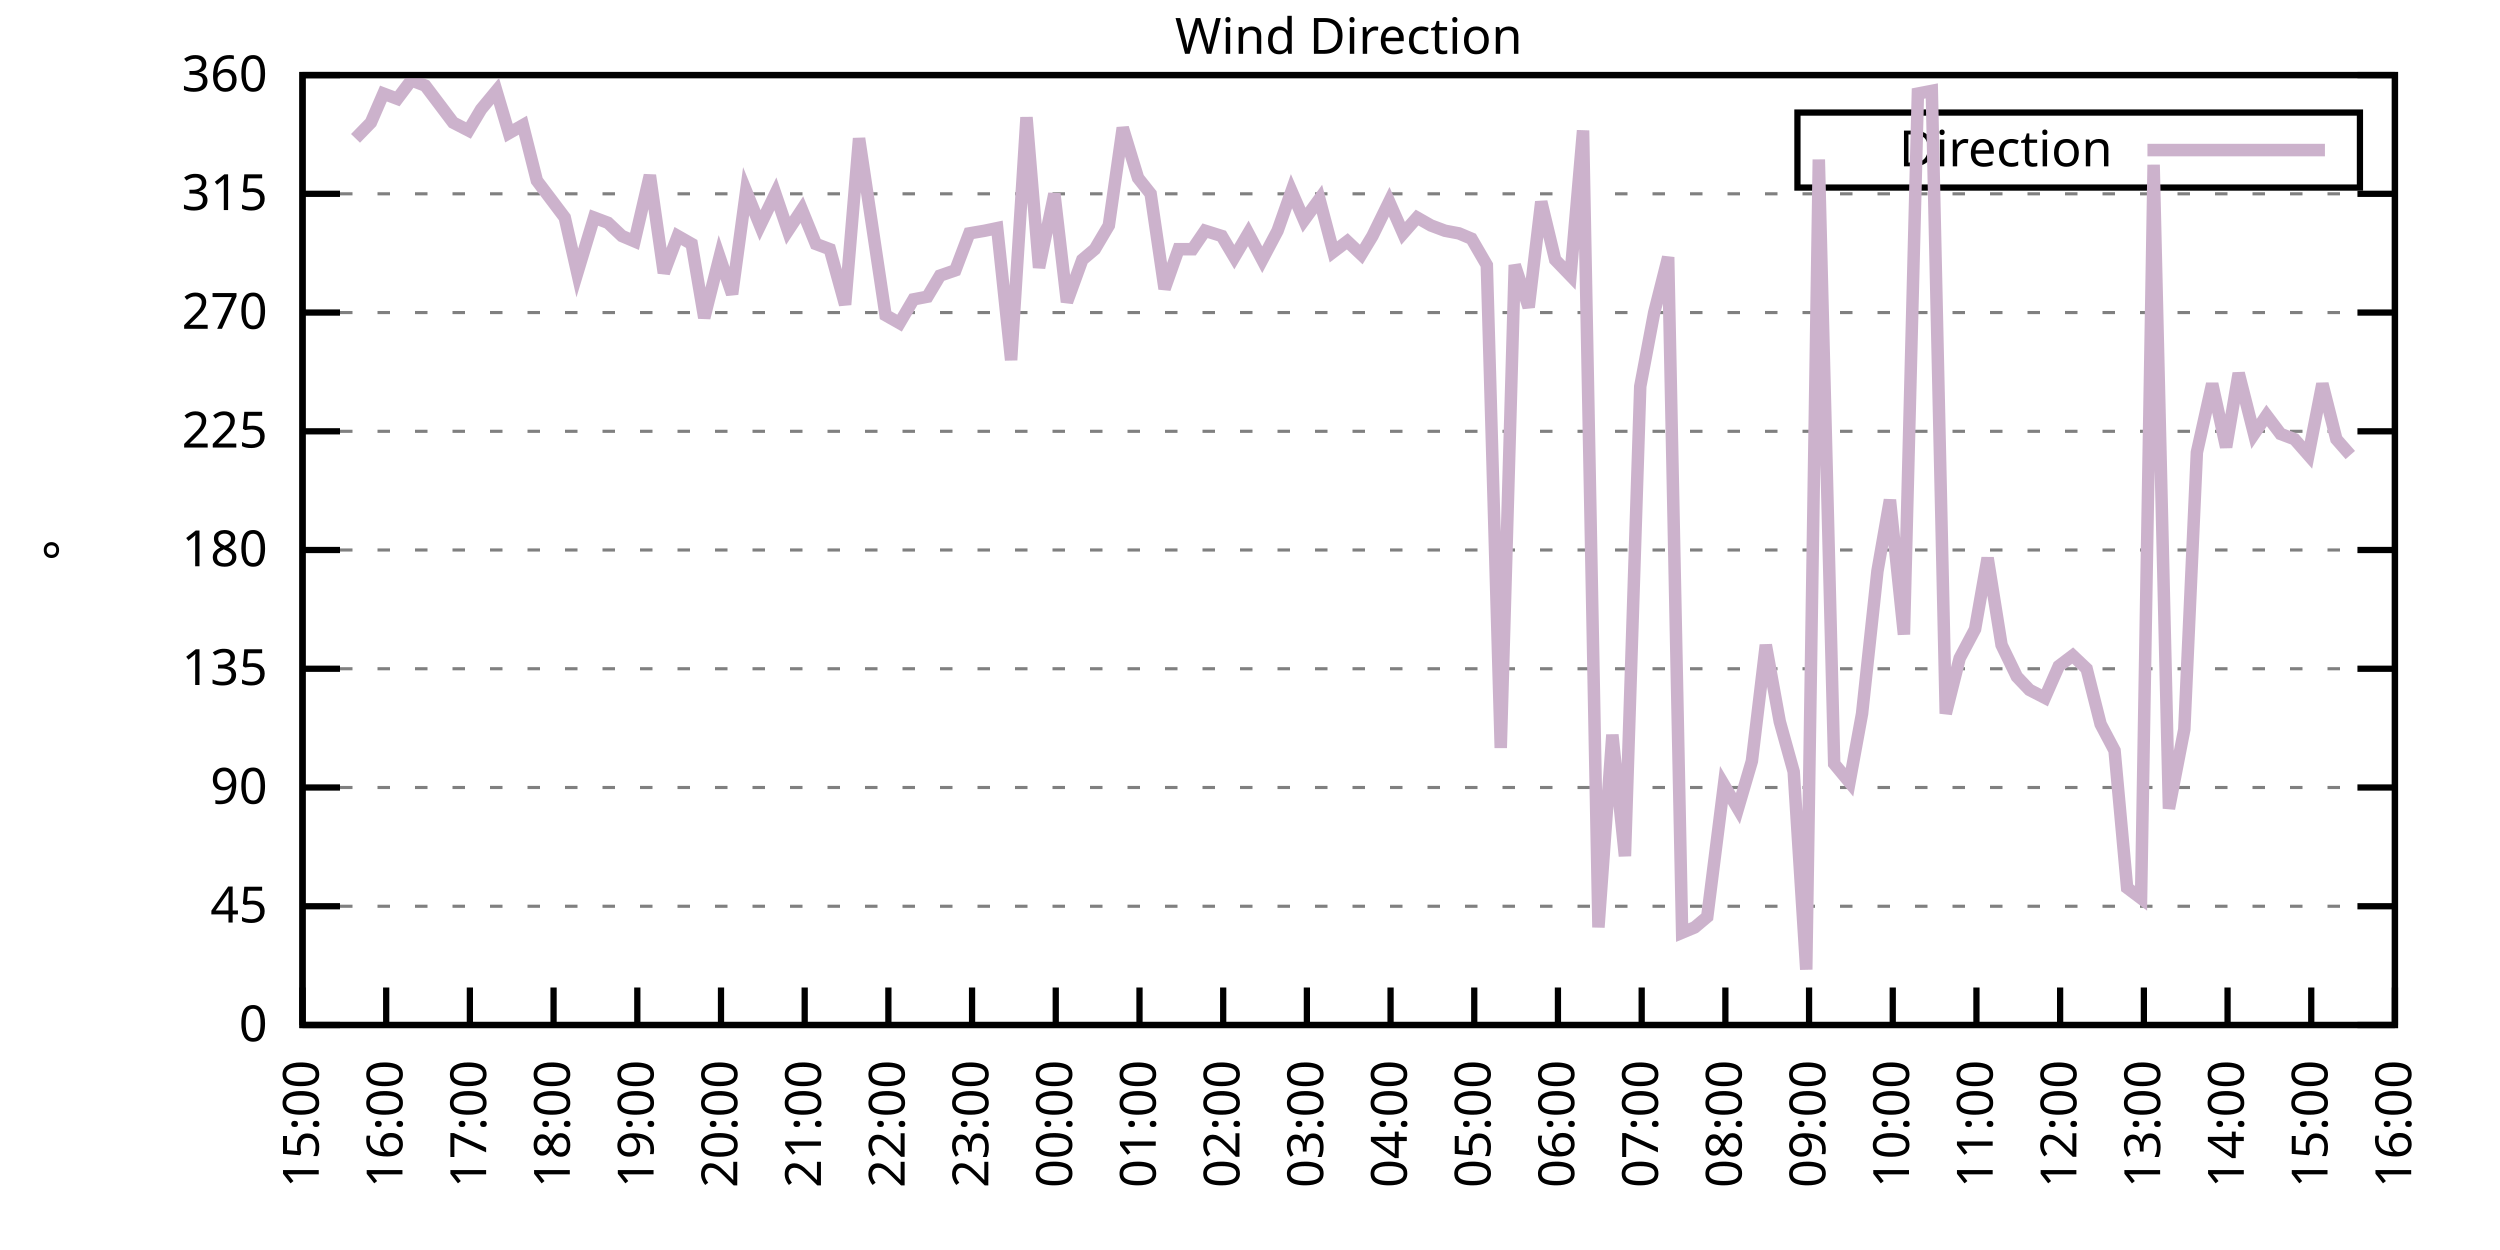
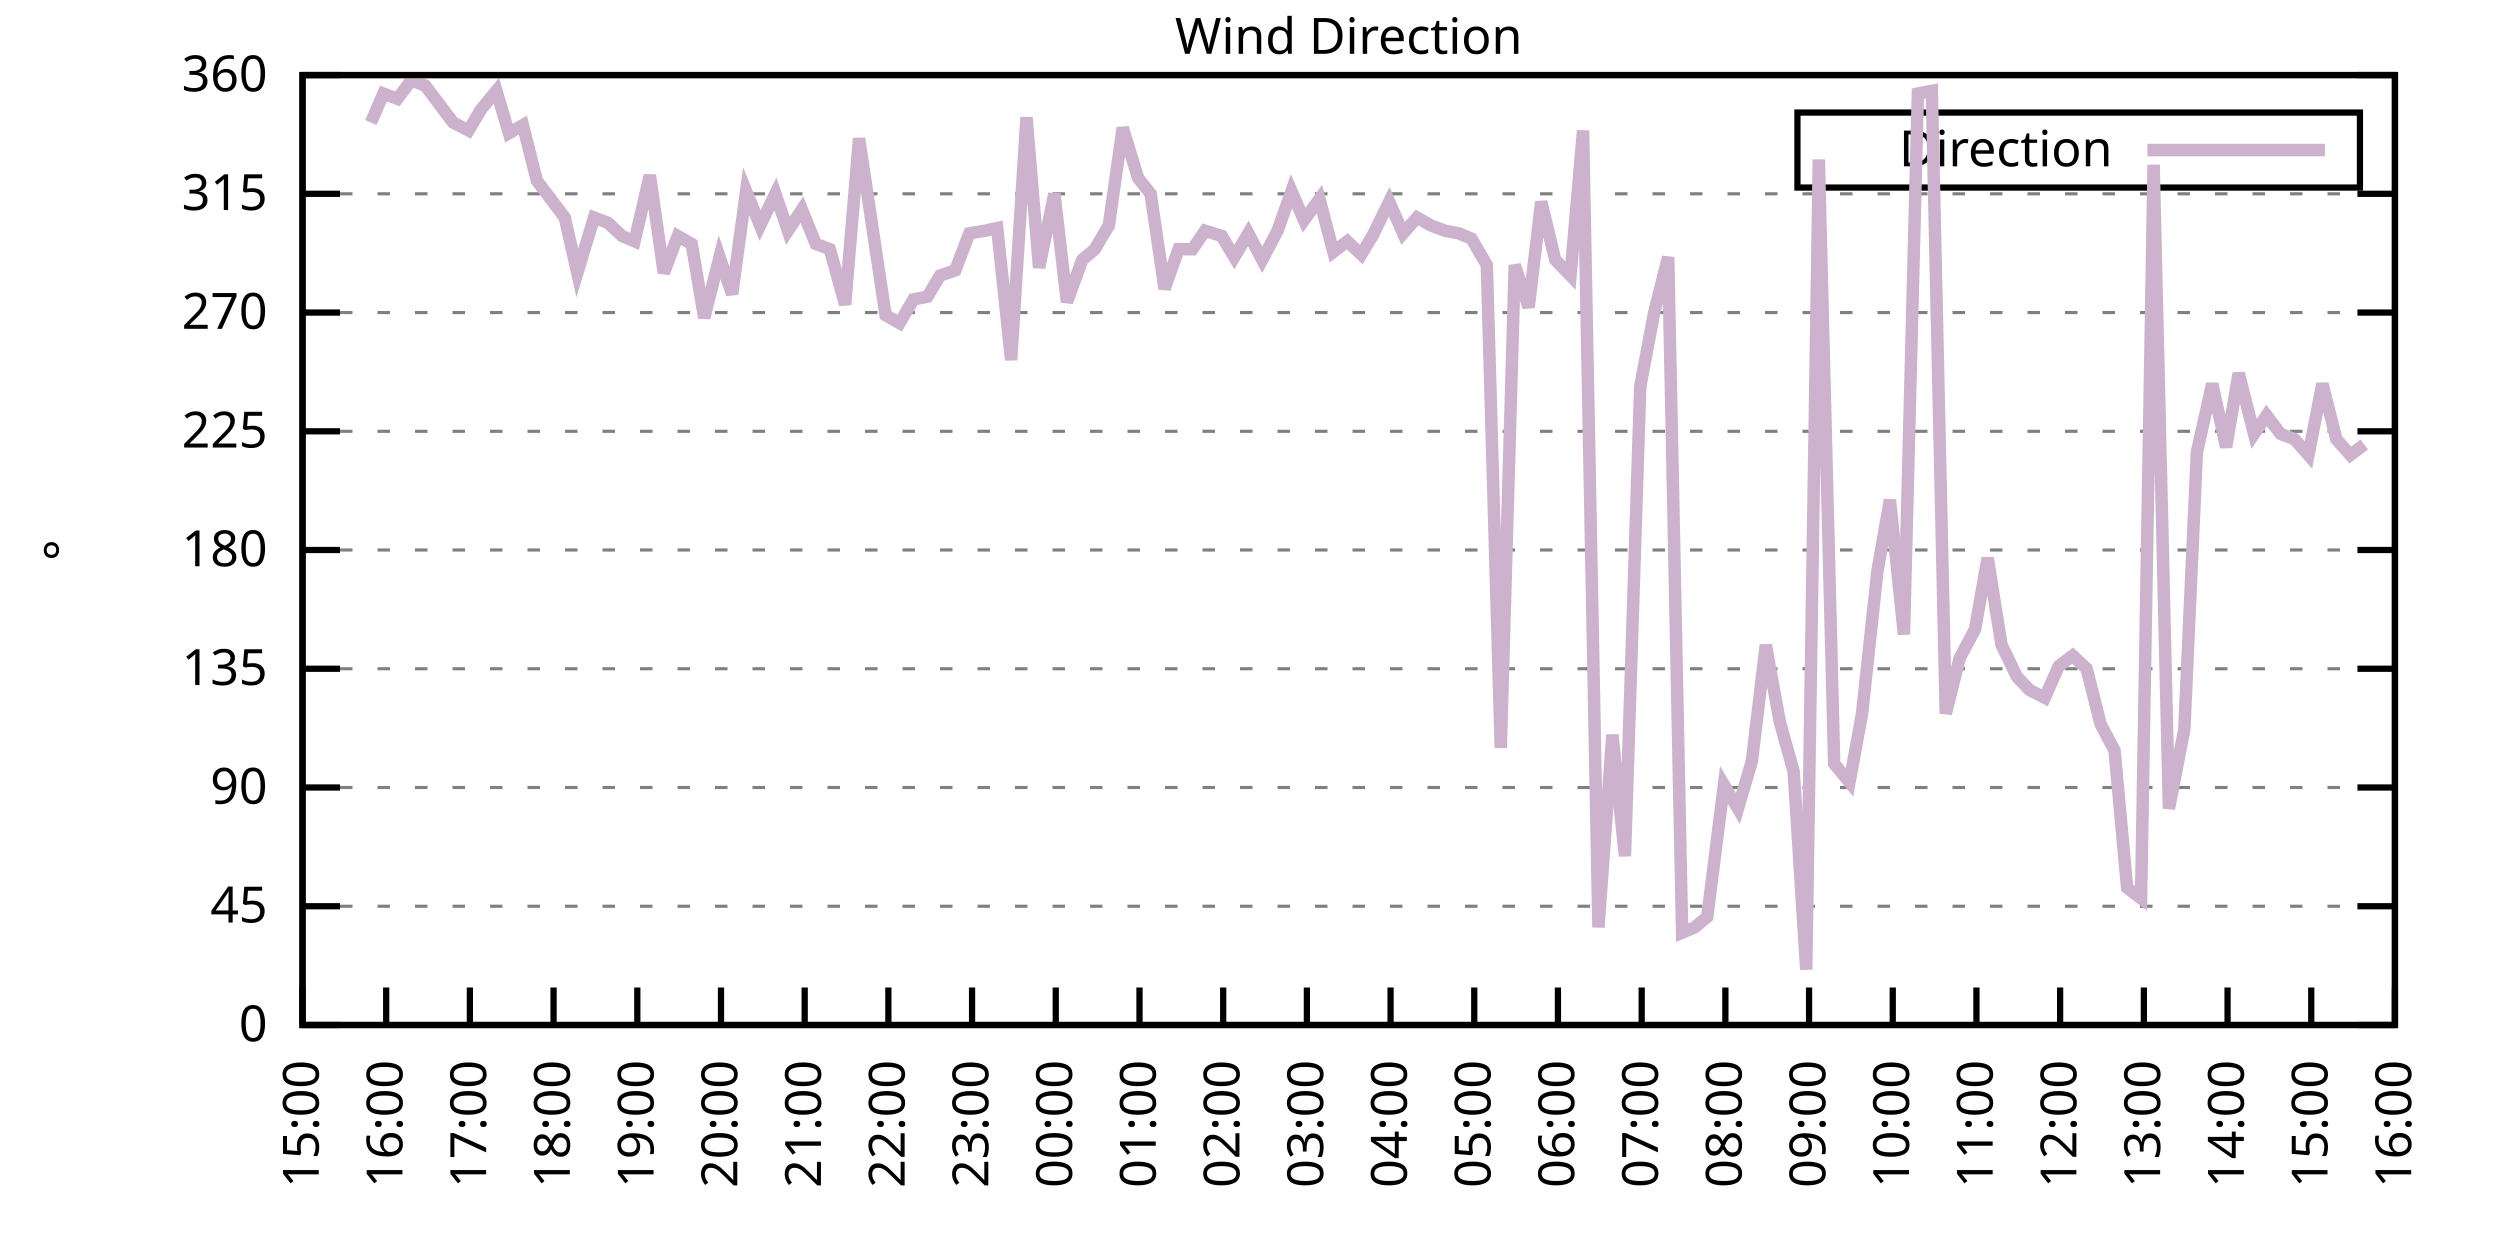
<svg xmlns="http://www.w3.org/2000/svg" xmlns:xlink="http://www.w3.org/1999/xlink" width="400" height="200" viewBox="0 0 400 200">
  <g id="gnuplot_canvas">
    <rect x="0" y="0" width="400" height="200" fill="none" />
    <defs>
      <circle id="gpDot" r="0.5" stroke-width="0.5" stroke="currentColor" />
      <path id="gpPt0" stroke-width="0.333" stroke="currentColor" d="M-1,0 h2 M0,-1 v2" />
      <path id="gpPt1" stroke-width="0.333" stroke="currentColor" d="M-1,-1 L1,1 M1,-1 L-1,1" />
      <path id="gpPt2" stroke-width="0.333" stroke="currentColor" d="M-1,0 L1,0 M0,-1 L0,1 M-1,-1 L1,1 M-1,1 L1,-1" />
      <rect id="gpPt3" stroke-width="0.333" stroke="currentColor" x="-1" y="-1" width="2" height="2" />
      <rect id="gpPt4" stroke-width="0.333" stroke="currentColor" fill="currentColor" x="-1" y="-1" width="2" height="2" />
      <circle id="gpPt5" stroke-width="0.333" stroke="currentColor" cx="0" cy="0" r="1" />
      <use xlink:href="#gpPt5" id="gpPt6" fill="currentColor" stroke="none" />
      <path id="gpPt7" stroke-width="0.333" stroke="currentColor" d="M0,-1.33 L-1.33,0.67 L1.33,0.67 z" />
      <use xlink:href="#gpPt7" id="gpPt8" fill="currentColor" stroke="none" />
      <use xlink:href="#gpPt7" id="gpPt9" stroke="currentColor" transform="rotate(180)" />
      <use xlink:href="#gpPt9" id="gpPt10" fill="currentColor" stroke="none" />
      <use xlink:href="#gpPt3" id="gpPt11" stroke="currentColor" transform="rotate(45)" />
      <use xlink:href="#gpPt11" id="gpPt12" fill="currentColor" stroke="none" />
      <path id="gpPt13" stroke-width="0.333" stroke="currentColor" d="M0,1.330 L1.265,0.411 L0.782,-1.067 L-0.782,-1.076 L-1.265,0.411 z" />
      <use xlink:href="#gpPt13" id="gpPt14" fill="currentColor" stroke="none" />
      <filter id="textbox" filterUnits="objectBoundingBox" x="0" y="0" height="1" width="1">
        <feFlood flood-color="white" flood-opacity="1" result="bgnd" />
        <feComposite in="SourceGraphic" in2="bgnd" operator="atop" />
      </filter>
      <filter id="greybox" filterUnits="objectBoundingBox" x="0" y="0" height="1" width="1">
        <feFlood flood-color="lightgrey" flood-opacity="1" result="grey" />
        <feComposite in="SourceGraphic" in2="grey" operator="atop" />
      </filter>
    </defs>
    <g fill="none" color="white" stroke="currentColor" stroke-width="1.00" stroke-linecap="butt" stroke-linejoin="miter">
</g>
    <g fill="none" color="black" stroke="currentColor" stroke-width="1.00" stroke-linecap="butt" stroke-linejoin="miter">
      <g stroke="none" shape-rendering="crispEdges">
        <polygon fill="rgb(255, 255, 255)" points="48.40,164.00 383.18,164.00 383.18,12.02 48.40,12.02 " />
      </g>
    </g>
    <g fill="none" color="black" stroke="currentColor" stroke-width="1.00" stroke-linecap="butt" stroke-linejoin="miter">
</g>
    <g fill="none" color="black" stroke="black" stroke-width="0.50" stroke-linecap="butt" stroke-linejoin="miter">
</g>
    <g fill="none" color="gray" stroke="currentColor" stroke-width="0.50" stroke-linecap="butt" stroke-linejoin="miter">
      <path stroke="gray" stroke-dasharray="2,4" class="gridline" d="M48.40,164.00 L383.19,164.00  " />
    </g>
    <g fill="none" color="gray" stroke="gray" stroke-width="1.00" stroke-linecap="butt" stroke-linejoin="miter">
</g>
    <g fill="none" color="black" stroke="currentColor" stroke-width="1.00" stroke-linecap="butt" stroke-linejoin="miter">
      <path stroke="black" d="M48.40,164.00 L54.40,164.00 M383.19,164.00 L377.19,164.00  " />
      <g transform="translate(42.80,166.60)" stroke="none" fill="black" font-family="Sans" font-size="8.00" text-anchor="end">
        <text>
          <tspan font-family="Sans"> 0</tspan>
        </text>
      </g>
    </g>
    <g fill="none" color="black" stroke="currentColor" stroke-width="1.00" stroke-linecap="butt" stroke-linejoin="miter">
</g>
    <g fill="none" color="black" stroke="black" stroke-width="0.50" stroke-linecap="butt" stroke-linejoin="miter">
</g>
    <g fill="none" color="gray" stroke="currentColor" stroke-width="0.50" stroke-linecap="butt" stroke-linejoin="miter">
      <path stroke="gray" stroke-dasharray="2,4" class="gridline" d="M48.40,145.00 L383.19,145.00  " />
    </g>
    <g fill="none" color="gray" stroke="gray" stroke-width="1.00" stroke-linecap="butt" stroke-linejoin="miter">
</g>
    <g fill="none" color="black" stroke="currentColor" stroke-width="1.00" stroke-linecap="butt" stroke-linejoin="miter">
      <path stroke="black" d="M48.40,145.00 L54.40,145.00 M383.19,145.00 L377.19,145.00  " />
      <g transform="translate(42.80,147.60)" stroke="none" fill="black" font-family="Sans" font-size="8.00" text-anchor="end">
        <text>
          <tspan font-family="Sans"> 45</tspan>
        </text>
      </g>
    </g>
    <g fill="none" color="black" stroke="currentColor" stroke-width="1.00" stroke-linecap="butt" stroke-linejoin="miter">
</g>
    <g fill="none" color="black" stroke="black" stroke-width="0.50" stroke-linecap="butt" stroke-linejoin="miter">
</g>
    <g fill="none" color="gray" stroke="currentColor" stroke-width="0.50" stroke-linecap="butt" stroke-linejoin="miter">
      <path stroke="gray" stroke-dasharray="2,4" class="gridline" d="M48.40,126.00 L383.19,126.00  " />
    </g>
    <g fill="none" color="gray" stroke="gray" stroke-width="1.00" stroke-linecap="butt" stroke-linejoin="miter">
</g>
    <g fill="none" color="black" stroke="currentColor" stroke-width="1.00" stroke-linecap="butt" stroke-linejoin="miter">
      <path stroke="black" d="M48.40,126.00 L54.40,126.00 M383.19,126.00 L377.19,126.00  " />
      <g transform="translate(42.80,128.60)" stroke="none" fill="black" font-family="Sans" font-size="8.00" text-anchor="end">
        <text>
          <tspan font-family="Sans"> 90</tspan>
        </text>
      </g>
    </g>
    <g fill="none" color="black" stroke="currentColor" stroke-width="1.00" stroke-linecap="butt" stroke-linejoin="miter">
</g>
    <g fill="none" color="black" stroke="black" stroke-width="0.50" stroke-linecap="butt" stroke-linejoin="miter">
</g>
    <g fill="none" color="gray" stroke="currentColor" stroke-width="0.50" stroke-linecap="butt" stroke-linejoin="miter">
      <path stroke="gray" stroke-dasharray="2,4" class="gridline" d="M48.40,107.00 L383.19,107.00  " />
    </g>
    <g fill="none" color="gray" stroke="gray" stroke-width="1.00" stroke-linecap="butt" stroke-linejoin="miter">
</g>
    <g fill="none" color="black" stroke="currentColor" stroke-width="1.00" stroke-linecap="butt" stroke-linejoin="miter">
      <path stroke="black" d="M48.40,107.00 L54.40,107.00 M383.19,107.00 L377.19,107.00  " />
      <g transform="translate(42.80,109.60)" stroke="none" fill="black" font-family="Sans" font-size="8.00" text-anchor="end">
        <text>
          <tspan font-family="Sans"> 135</tspan>
        </text>
      </g>
    </g>
    <g fill="none" color="black" stroke="currentColor" stroke-width="1.00" stroke-linecap="butt" stroke-linejoin="miter">
</g>
    <g fill="none" color="black" stroke="black" stroke-width="0.50" stroke-linecap="butt" stroke-linejoin="miter">
</g>
    <g fill="none" color="gray" stroke="currentColor" stroke-width="0.50" stroke-linecap="butt" stroke-linejoin="miter">
      <path stroke="gray" stroke-dasharray="2,4" class="gridline" d="M48.40,88.00 L383.19,88.00  " />
    </g>
    <g fill="none" color="gray" stroke="gray" stroke-width="1.00" stroke-linecap="butt" stroke-linejoin="miter">
</g>
    <g fill="none" color="black" stroke="currentColor" stroke-width="1.00" stroke-linecap="butt" stroke-linejoin="miter">
      <path stroke="black" d="M48.40,88.00 L54.40,88.00 M383.19,88.00 L377.19,88.00  " />
      <g transform="translate(42.80,90.60)" stroke="none" fill="black" font-family="Sans" font-size="8.00" text-anchor="end">
        <text>
          <tspan font-family="Sans"> 180</tspan>
        </text>
      </g>
    </g>
    <g fill="none" color="black" stroke="currentColor" stroke-width="1.00" stroke-linecap="butt" stroke-linejoin="miter">
</g>
    <g fill="none" color="black" stroke="black" stroke-width="0.50" stroke-linecap="butt" stroke-linejoin="miter">
</g>
    <g fill="none" color="gray" stroke="currentColor" stroke-width="0.50" stroke-linecap="butt" stroke-linejoin="miter">
      <path stroke="gray" stroke-dasharray="2,4" class="gridline" d="M48.40,69.01 L383.19,69.01  " />
    </g>
    <g fill="none" color="gray" stroke="gray" stroke-width="1.00" stroke-linecap="butt" stroke-linejoin="miter">
</g>
    <g fill="none" color="black" stroke="currentColor" stroke-width="1.00" stroke-linecap="butt" stroke-linejoin="miter">
      <path stroke="black" d="M48.40,69.01 L54.40,69.01 M383.19,69.01 L377.19,69.01  " />
      <g transform="translate(42.80,71.61)" stroke="none" fill="black" font-family="Sans" font-size="8.00" text-anchor="end">
        <text>
          <tspan font-family="Sans"> 225</tspan>
        </text>
      </g>
    </g>
    <g fill="none" color="black" stroke="currentColor" stroke-width="1.00" stroke-linecap="butt" stroke-linejoin="miter">
</g>
    <g fill="none" color="black" stroke="black" stroke-width="0.50" stroke-linecap="butt" stroke-linejoin="miter">
</g>
    <g fill="none" color="gray" stroke="currentColor" stroke-width="0.50" stroke-linecap="butt" stroke-linejoin="miter">
      <path stroke="gray" stroke-dasharray="2,4" class="gridline" d="M48.40,50.01 L383.19,50.01  " />
    </g>
    <g fill="none" color="gray" stroke="gray" stroke-width="1.00" stroke-linecap="butt" stroke-linejoin="miter">
</g>
    <g fill="none" color="black" stroke="currentColor" stroke-width="1.00" stroke-linecap="butt" stroke-linejoin="miter">
      <path stroke="black" d="M48.40,50.01 L54.40,50.01 M383.19,50.01 L377.19,50.01  " />
      <g transform="translate(42.80,52.61)" stroke="none" fill="black" font-family="Sans" font-size="8.00" text-anchor="end">
        <text>
          <tspan font-family="Sans"> 270</tspan>
        </text>
      </g>
    </g>
    <g fill="none" color="black" stroke="currentColor" stroke-width="1.00" stroke-linecap="butt" stroke-linejoin="miter">
</g>
    <g fill="none" color="black" stroke="black" stroke-width="0.50" stroke-linecap="butt" stroke-linejoin="miter">
</g>
    <g fill="none" color="gray" stroke="currentColor" stroke-width="0.50" stroke-linecap="butt" stroke-linejoin="miter">
      <path stroke="gray" stroke-dasharray="2,4" class="gridline" d="M48.40,31.01 L383.19,31.01  " />
    </g>
    <g fill="none" color="gray" stroke="gray" stroke-width="1.00" stroke-linecap="butt" stroke-linejoin="miter">
</g>
    <g fill="none" color="black" stroke="currentColor" stroke-width="1.00" stroke-linecap="butt" stroke-linejoin="miter">
      <path stroke="black" d="M48.40,31.01 L54.40,31.01 M383.19,31.01 L377.19,31.01  " />
      <g transform="translate(42.80,33.61)" stroke="none" fill="black" font-family="Sans" font-size="8.00" text-anchor="end">
        <text>
          <tspan font-family="Sans"> 315</tspan>
        </text>
      </g>
    </g>
    <g fill="none" color="black" stroke="currentColor" stroke-width="1.00" stroke-linecap="butt" stroke-linejoin="miter">
</g>
    <g fill="none" color="black" stroke="black" stroke-width="0.50" stroke-linecap="butt" stroke-linejoin="miter">
</g>
    <g fill="none" color="gray" stroke="currentColor" stroke-width="0.50" stroke-linecap="butt" stroke-linejoin="miter">
      <path stroke="gray" stroke-dasharray="2,4" class="gridline" d="M48.40,12.01 L383.19,12.01  " />
    </g>
    <g fill="none" color="gray" stroke="gray" stroke-width="1.00" stroke-linecap="butt" stroke-linejoin="miter">
</g>
    <g fill="none" color="black" stroke="currentColor" stroke-width="1.00" stroke-linecap="butt" stroke-linejoin="miter">
      <path stroke="black" d="M48.40,12.01 L54.40,12.01 M383.19,12.01 L377.19,12.01  " />
      <g transform="translate(42.80,14.61)" stroke="none" fill="black" font-family="Sans" font-size="8.00" text-anchor="end">
        <text>
          <tspan font-family="Sans"> 360</tspan>
        </text>
      </g>
    </g>
    <g fill="none" color="black" stroke="currentColor" stroke-width="1.00" stroke-linecap="butt" stroke-linejoin="miter">
      <path stroke="black" d="M48.40,164.00 L48.40,158.00  " />
      <g transform="translate(51.00,169.60) rotate(270.00)" stroke="none" fill="black" font-family="Sans" font-size="8.00" text-anchor="end">
        <text>
          <tspan font-family="Sans">15:00</tspan>
        </text>
      </g>
    </g>
    <g fill="none" color="black" stroke="currentColor" stroke-width="1.00" stroke-linecap="butt" stroke-linejoin="miter">
      <path stroke="black" d="M61.79,164.00 L61.79,158.00  " />
      <g transform="translate(64.39,169.60) rotate(270.00)" stroke="none" fill="black" font-family="Sans" font-size="8.00" text-anchor="end">
        <text>
          <tspan font-family="Sans">16:00</tspan>
        </text>
      </g>
    </g>
    <g fill="none" color="black" stroke="currentColor" stroke-width="1.00" stroke-linecap="butt" stroke-linejoin="miter">
      <path stroke="black" d="M75.18,164.00 L75.18,158.00  " />
      <g transform="translate(77.78,169.60) rotate(270.00)" stroke="none" fill="black" font-family="Sans" font-size="8.00" text-anchor="end">
        <text>
          <tspan font-family="Sans">17:00</tspan>
        </text>
      </g>
    </g>
    <g fill="none" color="black" stroke="currentColor" stroke-width="1.00" stroke-linecap="butt" stroke-linejoin="miter">
      <path stroke="black" d="M88.57,164.00 L88.57,158.00  " />
      <g transform="translate(91.17,169.60) rotate(270.00)" stroke="none" fill="black" font-family="Sans" font-size="8.00" text-anchor="end">
        <text>
          <tspan font-family="Sans">18:00</tspan>
        </text>
      </g>
    </g>
    <g fill="none" color="black" stroke="currentColor" stroke-width="1.00" stroke-linecap="butt" stroke-linejoin="miter">
      <path stroke="black" d="M101.97,164.00 L101.97,158.00  " />
      <g transform="translate(104.57,169.60) rotate(270.00)" stroke="none" fill="black" font-family="Sans" font-size="8.00" text-anchor="end">
        <text>
          <tspan font-family="Sans">19:00</tspan>
        </text>
      </g>
    </g>
    <g fill="none" color="black" stroke="currentColor" stroke-width="1.00" stroke-linecap="butt" stroke-linejoin="miter">
      <path stroke="black" d="M115.36,164.00 L115.36,158.00  " />
      <g transform="translate(117.96,169.60) rotate(270.00)" stroke="none" fill="black" font-family="Sans" font-size="8.00" text-anchor="end">
        <text>
          <tspan font-family="Sans">20:00</tspan>
        </text>
      </g>
    </g>
    <g fill="none" color="black" stroke="currentColor" stroke-width="1.00" stroke-linecap="butt" stroke-linejoin="miter">
      <path stroke="black" d="M128.75,164.00 L128.75,158.00  " />
      <g transform="translate(131.35,169.60) rotate(270.00)" stroke="none" fill="black" font-family="Sans" font-size="8.00" text-anchor="end">
        <text>
          <tspan font-family="Sans">21:00</tspan>
        </text>
      </g>
    </g>
    <g fill="none" color="black" stroke="currentColor" stroke-width="1.00" stroke-linecap="butt" stroke-linejoin="miter">
      <path stroke="black" d="M142.14,164.00 L142.14,158.00  " />
      <g transform="translate(144.74,169.60) rotate(270.00)" stroke="none" fill="black" font-family="Sans" font-size="8.00" text-anchor="end">
        <text>
          <tspan font-family="Sans">22:00</tspan>
        </text>
      </g>
    </g>
    <g fill="none" color="black" stroke="currentColor" stroke-width="1.00" stroke-linecap="butt" stroke-linejoin="miter">
      <path stroke="black" d="M155.53,164.00 L155.53,158.00  " />
      <g transform="translate(158.13,169.60) rotate(270.00)" stroke="none" fill="black" font-family="Sans" font-size="8.00" text-anchor="end">
        <text>
          <tspan font-family="Sans">23:00</tspan>
        </text>
      </g>
    </g>
    <g fill="none" color="black" stroke="currentColor" stroke-width="1.00" stroke-linecap="butt" stroke-linejoin="miter">
      <path stroke="black" d="M168.92,164.00 L168.92,158.00  " />
      <g transform="translate(171.52,169.60) rotate(270.00)" stroke="none" fill="black" font-family="Sans" font-size="8.00" text-anchor="end">
        <text>
          <tspan font-family="Sans">00:00</tspan>
        </text>
      </g>
    </g>
    <g fill="none" color="black" stroke="currentColor" stroke-width="1.00" stroke-linecap="butt" stroke-linejoin="miter">
      <path stroke="black" d="M182.32,164.00 L182.32,158.00  " />
      <g transform="translate(184.92,169.60) rotate(270.00)" stroke="none" fill="black" font-family="Sans" font-size="8.00" text-anchor="end">
        <text>
          <tspan font-family="Sans">01:00</tspan>
        </text>
      </g>
    </g>
    <g fill="none" color="black" stroke="currentColor" stroke-width="1.00" stroke-linecap="butt" stroke-linejoin="miter">
      <path stroke="black" d="M195.71,164.00 L195.71,158.00  " />
      <g transform="translate(198.31,169.60) rotate(270.00)" stroke="none" fill="black" font-family="Sans" font-size="8.00" text-anchor="end">
        <text>
          <tspan font-family="Sans">02:00</tspan>
        </text>
      </g>
    </g>
    <g fill="none" color="black" stroke="currentColor" stroke-width="1.00" stroke-linecap="butt" stroke-linejoin="miter">
      <path stroke="black" d="M209.10,164.00 L209.10,158.00  " />
      <g transform="translate(211.70,169.60) rotate(270.00)" stroke="none" fill="black" font-family="Sans" font-size="8.00" text-anchor="end">
        <text>
          <tspan font-family="Sans">03:00</tspan>
        </text>
      </g>
    </g>
    <g fill="none" color="black" stroke="currentColor" stroke-width="1.00" stroke-linecap="butt" stroke-linejoin="miter">
      <path stroke="black" d="M222.49,164.00 L222.49,158.00  " />
      <g transform="translate(225.09,169.60) rotate(270.00)" stroke="none" fill="black" font-family="Sans" font-size="8.00" text-anchor="end">
        <text>
          <tspan font-family="Sans">04:00</tspan>
        </text>
      </g>
    </g>
    <g fill="none" color="black" stroke="currentColor" stroke-width="1.00" stroke-linecap="butt" stroke-linejoin="miter">
      <path stroke="black" d="M235.88,164.00 L235.88,158.00  " />
      <g transform="translate(238.48,169.60) rotate(270.00)" stroke="none" fill="black" font-family="Sans" font-size="8.00" text-anchor="end">
        <text>
          <tspan font-family="Sans">05:00</tspan>
        </text>
      </g>
    </g>
    <g fill="none" color="black" stroke="currentColor" stroke-width="1.00" stroke-linecap="butt" stroke-linejoin="miter">
      <path stroke="black" d="M249.27,164.00 L249.27,158.00  " />
      <g transform="translate(251.87,169.60) rotate(270.00)" stroke="none" fill="black" font-family="Sans" font-size="8.00" text-anchor="end">
        <text>
          <tspan font-family="Sans">06:00</tspan>
        </text>
      </g>
    </g>
    <g fill="none" color="black" stroke="currentColor" stroke-width="1.00" stroke-linecap="butt" stroke-linejoin="miter">
      <path stroke="black" d="M262.67,164.00 L262.67,158.00  " />
      <g transform="translate(265.27,169.60) rotate(270.00)" stroke="none" fill="black" font-family="Sans" font-size="8.00" text-anchor="end">
        <text>
          <tspan font-family="Sans">07:00</tspan>
        </text>
      </g>
    </g>
    <g fill="none" color="black" stroke="currentColor" stroke-width="1.00" stroke-linecap="butt" stroke-linejoin="miter">
      <path stroke="black" d="M276.06,164.00 L276.06,158.00  " />
      <g transform="translate(278.66,169.60) rotate(270.00)" stroke="none" fill="black" font-family="Sans" font-size="8.00" text-anchor="end">
        <text>
          <tspan font-family="Sans">08:00</tspan>
        </text>
      </g>
    </g>
    <g fill="none" color="black" stroke="currentColor" stroke-width="1.00" stroke-linecap="butt" stroke-linejoin="miter">
      <path stroke="black" d="M289.45,164.00 L289.45,158.00  " />
      <g transform="translate(292.05,169.60) rotate(270.00)" stroke="none" fill="black" font-family="Sans" font-size="8.00" text-anchor="end">
        <text>
          <tspan font-family="Sans">09:00</tspan>
        </text>
      </g>
    </g>
    <g fill="none" color="black" stroke="currentColor" stroke-width="1.00" stroke-linecap="butt" stroke-linejoin="miter">
      <path stroke="black" d="M302.84,164.00 L302.84,158.00  " />
      <g transform="translate(305.44,169.60) rotate(270.00)" stroke="none" fill="black" font-family="Sans" font-size="8.00" text-anchor="end">
        <text>
          <tspan font-family="Sans">10:00</tspan>
        </text>
      </g>
    </g>
    <g fill="none" color="black" stroke="currentColor" stroke-width="1.00" stroke-linecap="butt" stroke-linejoin="miter">
      <path stroke="black" d="M316.23,164.00 L316.23,158.00  " />
      <g transform="translate(318.83,169.60) rotate(270.00)" stroke="none" fill="black" font-family="Sans" font-size="8.00" text-anchor="end">
        <text>
          <tspan font-family="Sans">11:00</tspan>
        </text>
      </g>
    </g>
    <g fill="none" color="black" stroke="currentColor" stroke-width="1.00" stroke-linecap="butt" stroke-linejoin="miter">
      <path stroke="black" d="M329.62,164.00 L329.62,158.00  " />
      <g transform="translate(332.22,169.60) rotate(270.00)" stroke="none" fill="black" font-family="Sans" font-size="8.00" text-anchor="end">
        <text>
          <tspan font-family="Sans">12:00</tspan>
        </text>
      </g>
    </g>
    <g fill="none" color="black" stroke="currentColor" stroke-width="1.00" stroke-linecap="butt" stroke-linejoin="miter">
      <path stroke="black" d="M343.02,164.00 L343.02,158.00  " />
      <g transform="translate(345.62,169.60) rotate(270.00)" stroke="none" fill="black" font-family="Sans" font-size="8.00" text-anchor="end">
        <text>
          <tspan font-family="Sans">13:00</tspan>
        </text>
      </g>
    </g>
    <g fill="none" color="black" stroke="currentColor" stroke-width="1.00" stroke-linecap="butt" stroke-linejoin="miter">
      <path stroke="black" d="M356.41,164.00 L356.41,158.00  " />
      <g transform="translate(359.01,169.60) rotate(270.00)" stroke="none" fill="black" font-family="Sans" font-size="8.00" text-anchor="end">
        <text>
          <tspan font-family="Sans">14:00</tspan>
        </text>
      </g>
    </g>
    <g fill="none" color="black" stroke="currentColor" stroke-width="1.00" stroke-linecap="butt" stroke-linejoin="miter">
      <path stroke="black" d="M369.80,164.00 L369.80,158.00  " />
      <g transform="translate(372.40,169.60) rotate(270.00)" stroke="none" fill="black" font-family="Sans" font-size="8.00" text-anchor="end">
        <text>
          <tspan font-family="Sans">15:00</tspan>
        </text>
      </g>
    </g>
    <g fill="none" color="black" stroke="currentColor" stroke-width="1.00" stroke-linecap="butt" stroke-linejoin="miter">
      <path stroke="black" d="M383.19,164.00 L383.19,158.00  " />
      <g transform="translate(385.79,169.60) rotate(270.00)" stroke="none" fill="black" font-family="Sans" font-size="8.00" text-anchor="end">
        <text>
          <tspan font-family="Sans">16:00</tspan>
        </text>
      </g>
    </g>
    <g fill="none" color="black" stroke="currentColor" stroke-width="1.00" stroke-linecap="butt" stroke-linejoin="miter">
</g>
    <g fill="none" color="black" stroke="currentColor" stroke-width="1.00" stroke-linecap="butt" stroke-linejoin="miter">
      <path stroke="black" d="M48.40,12.01 L48.40,164.00 L383.19,164.00 L383.19,12.01 L48.40,12.01 Z  " />
    </g>
    <g fill="none" color="black" stroke="currentColor" stroke-width="1.00" stroke-linecap="butt" stroke-linejoin="miter">
</g>
    <g fill="none" color="black" stroke="currentColor" stroke-width="1.00" stroke-linecap="butt" stroke-linejoin="miter">
      <path stroke="black" d="M287.59,30.01 L287.59,18.01 L377.59,18.01 L377.59,30.01 L287.59,30.01 Z  " />
    </g>
    <g id="Wind_direction_plot_1">
      <g fill="none" color="white" stroke="black" stroke-width="2.00" stroke-linecap="butt" stroke-linejoin="miter">
</g>
      <g fill="none" color="black" stroke="currentColor" stroke-width="2.00" stroke-linecap="butt" stroke-linejoin="miter">
        <g transform="translate(337.99,26.61)" stroke="none" fill="black" font-family="Sans" font-size="8.00" text-anchor="end">
          <text>
            <tspan font-family="Sans">Direction</tspan>
          </text>
        </g>
      </g>
      <g fill="none" color="black" stroke="currentColor" stroke-width="2.00" stroke-linecap="butt" stroke-linejoin="miter">
-         <path stroke="rgb(204, 178, 204)" d="M343.59,24.01 L371.99,24.01 M56.88,22.14 L59.34,19.61 L61.35,14.97 L63.58,15.81 L65.81,12.85 L68.04,13.70   L70.27,16.65 L72.50,19.61 L74.96,20.88 L76.97,17.50 L79.42,14.54 L81.43,21.30 L83.66,20.03 L85.90,28.90   L88.13,31.85 L90.36,34.81 L92.37,43.67 L95.05,34.81 L97.28,35.65 L99.51,37.76 L101.52,38.61 L103.98,28.05   L106.21,43.67 L108.44,37.76 L110.67,39.03 L112.68,50.85 L115.13,41.14 L117.14,47.05 L119.38,30.59 L121.61,36.08   L124.06,31.01 L126.07,36.92 L128.30,33.54 L130.54,39.03 L132.77,39.87 L135.22,48.74 L137.45,22.14 L141.69,50.43   L143.93,51.70 L146.16,47.90 L148.39,47.47 L150.40,44.10 L152.85,43.25 L155.09,37.34 L157.54,36.92 L159.55,36.50   L161.78,57.61 L164.24,18.77 L166.25,42.83 L168.70,31.01 L170.71,48.32 L173.17,41.56 L175.17,39.87 L177.41,36.08   L179.64,20.45 L182.09,28.48 L184.10,31.01 L186.33,46.21 L188.57,39.87 L190.80,39.87 L192.81,36.92 L195.48,37.76   L197.49,41.14 L199.73,37.34 L201.96,41.56 L204.41,36.92 L206.64,30.59 L208.65,35.23 L211.11,31.85 L213.34,40.30   L215.57,38.61 L217.80,40.72 L219.59,37.76 L222.27,32.28 L224.50,37.34 L226.73,34.81 L228.96,36.08 L231.20,36.92   L233.43,37.34 L235.44,38.19 L237.89,42.41 L240.12,119.67 L242.36,42.41 L244.59,49.16 L246.60,32.28 L248.83,41.56   L251.28,44.10 L253.29,20.88 L255.75,148.38 L257.98,117.56 L259.99,136.98 L262.44,61.83 L264.67,50.01 L266.91,41.14   L269.14,149.22 L271.15,148.38 L273.16,146.69 L275.83,125.58 L278.07,129.38 L280.30,121.78 L282.53,103.20 L284.76,115.45   L286.99,123.47 L289.00,155.13 L291.01,25.52 L293.47,122.20 L295.92,125.16 L297.93,114.18 L300.39,91.38 L302.39,79.98   L304.63,101.52 L306.86,14.97 L309.09,14.54 L311.32,114.18 L313.55,105.31 L316.01,100.67 L318.02,89.27 L320.25,103.20   L322.70,108.27 L324.71,110.38 L327.17,111.65 L329.40,106.58 L331.63,104.89 L333.86,107.00 L336.10,115.87 L338.33,120.09   L340.34,142.05 L342.57,143.73 L344.58,26.36 L347.03,129.38 L349.49,116.71 L351.50,72.38 L353.95,61.41 L356.18,71.54   L358.19,59.72 L360.65,69.43 L362.66,66.47 L364.89,69.43 L367.12,70.27 L369.35,72.81 L371.58,61.41 L373.82,70.27   L376.05,72.81  " />
+         <path stroke="rgb(204, 178, 204)" d="M343.59,24.01 L371.99,24.01 M59.34,19.61 L61.35,14.97 L63.58,15.81 L65.81,12.85 L68.04,13.70 L70.27,16.65   L72.50,19.61 L74.96,20.88 L76.97,17.50 L79.42,14.54 L81.43,21.30 L83.66,20.03 L85.90,28.90 L88.13,31.85   L90.36,34.81 L92.37,43.67 L95.05,34.81 L97.28,35.65 L99.51,37.76 L101.52,38.61 L103.98,28.05 L106.21,43.67   L108.44,37.76 L110.67,39.03 L112.68,50.85 L115.13,41.14 L117.14,47.05 L119.38,30.59 L121.61,36.08 L124.06,31.01   L126.07,36.92 L128.30,33.54 L130.54,39.03 L132.77,39.87 L135.22,48.74 L137.45,22.14 L141.69,50.43 L143.93,51.70   L146.16,47.90 L148.39,47.47 L150.40,44.10 L152.85,43.25 L155.09,37.34 L157.54,36.92 L159.55,36.50 L161.78,57.61   L164.24,18.77 L166.25,42.83 L168.70,31.01 L170.71,48.32 L173.17,41.56 L175.17,39.87 L177.41,36.08 L179.64,20.45   L182.09,28.48 L184.10,31.01 L186.33,46.21 L188.57,39.87 L190.80,39.87 L192.81,36.92 L195.48,37.76 L197.49,41.14   L199.73,37.34 L201.96,41.56 L204.41,36.92 L206.64,30.59 L208.65,35.23 L211.11,31.85 L213.34,40.30 L215.57,38.61   L217.80,40.72 L219.59,37.76 L222.27,32.28 L224.50,37.34 L226.73,34.81 L228.96,36.08 L231.20,36.92 L233.43,37.34   L235.44,38.19 L237.89,42.41 L240.12,119.67 L242.36,42.41 L244.59,49.16 L246.60,32.28 L248.83,41.56 L251.28,44.10   L253.29,20.88 L255.75,148.38 L257.98,117.56 L259.99,136.98 L262.44,61.83 L264.67,50.01 L266.91,41.14 L269.14,149.22   L271.15,148.38 L273.16,146.69 L275.83,125.58 L278.07,129.38 L280.30,121.78 L282.53,103.20 L284.76,115.45 L286.99,123.47   L289.00,155.13 L291.01,25.52 L293.47,122.20 L295.92,125.16 L297.93,114.18 L300.39,91.38 L302.39,79.98 L304.63,101.52   L306.86,14.97 L309.09,14.54 L311.32,114.18 L313.55,105.31 L316.01,100.67 L318.02,89.27 L320.25,103.20 L322.70,108.27   L324.71,110.38 L327.17,111.65 L329.40,106.58 L331.63,104.89 L333.86,107.00 L336.10,115.87 L338.33,120.09 L340.34,142.05   L342.57,143.73 L344.58,26.36 L347.03,129.38 L349.49,116.71 L351.50,72.38 L353.95,61.41 L356.18,71.54 L358.19,59.72   L360.65,69.43 L362.66,66.47 L364.89,69.43 L367.12,70.27 L369.35,72.81 L371.58,61.41 L373.82,70.27 L376.05,72.81   L378.28,71.12  " />
      </g>
    </g>
    <g fill="none" color="black" stroke="currentColor" stroke-width="2.00" stroke-linecap="butt" stroke-linejoin="miter">
</g>
    <g fill="none" color="black" stroke="black" stroke-width="1.00" stroke-linecap="butt" stroke-linejoin="miter">
</g>
    <g fill="none" color="black" stroke="currentColor" stroke-width="1.00" stroke-linecap="butt" stroke-linejoin="miter">
      <path stroke="black" d="M48.40,12.01 L48.40,164.00 L383.19,164.00 L383.19,12.01 L48.40,12.01 Z  " />
      <g transform="translate(12.80,88.01) rotate(270.00)" stroke="none" fill="black" font-family="Sans" font-size="8.00" text-anchor="middle">
        <text>
          <tspan font-family="Sans">°</tspan>
        </text>
      </g>
    </g>
    <g fill="none" color="black" stroke="currentColor" stroke-width="1.00" stroke-linecap="butt" stroke-linejoin="miter">
</g>
    <g fill="none" color="black" stroke="currentColor" stroke-width="1.00" stroke-linecap="butt" stroke-linejoin="miter">
      <g transform="translate(215.79,8.61)" stroke="none" fill="black" font-family="Sans" font-size="8.00" text-anchor="middle">
        <text>
          <tspan font-family="Sans">Wind Direction</tspan>
        </text>
      </g>
    </g>
    <g fill="none" color="black" stroke="currentColor" stroke-width="1.00" stroke-linecap="butt" stroke-linejoin="miter">
</g>
  </g>
</svg>
